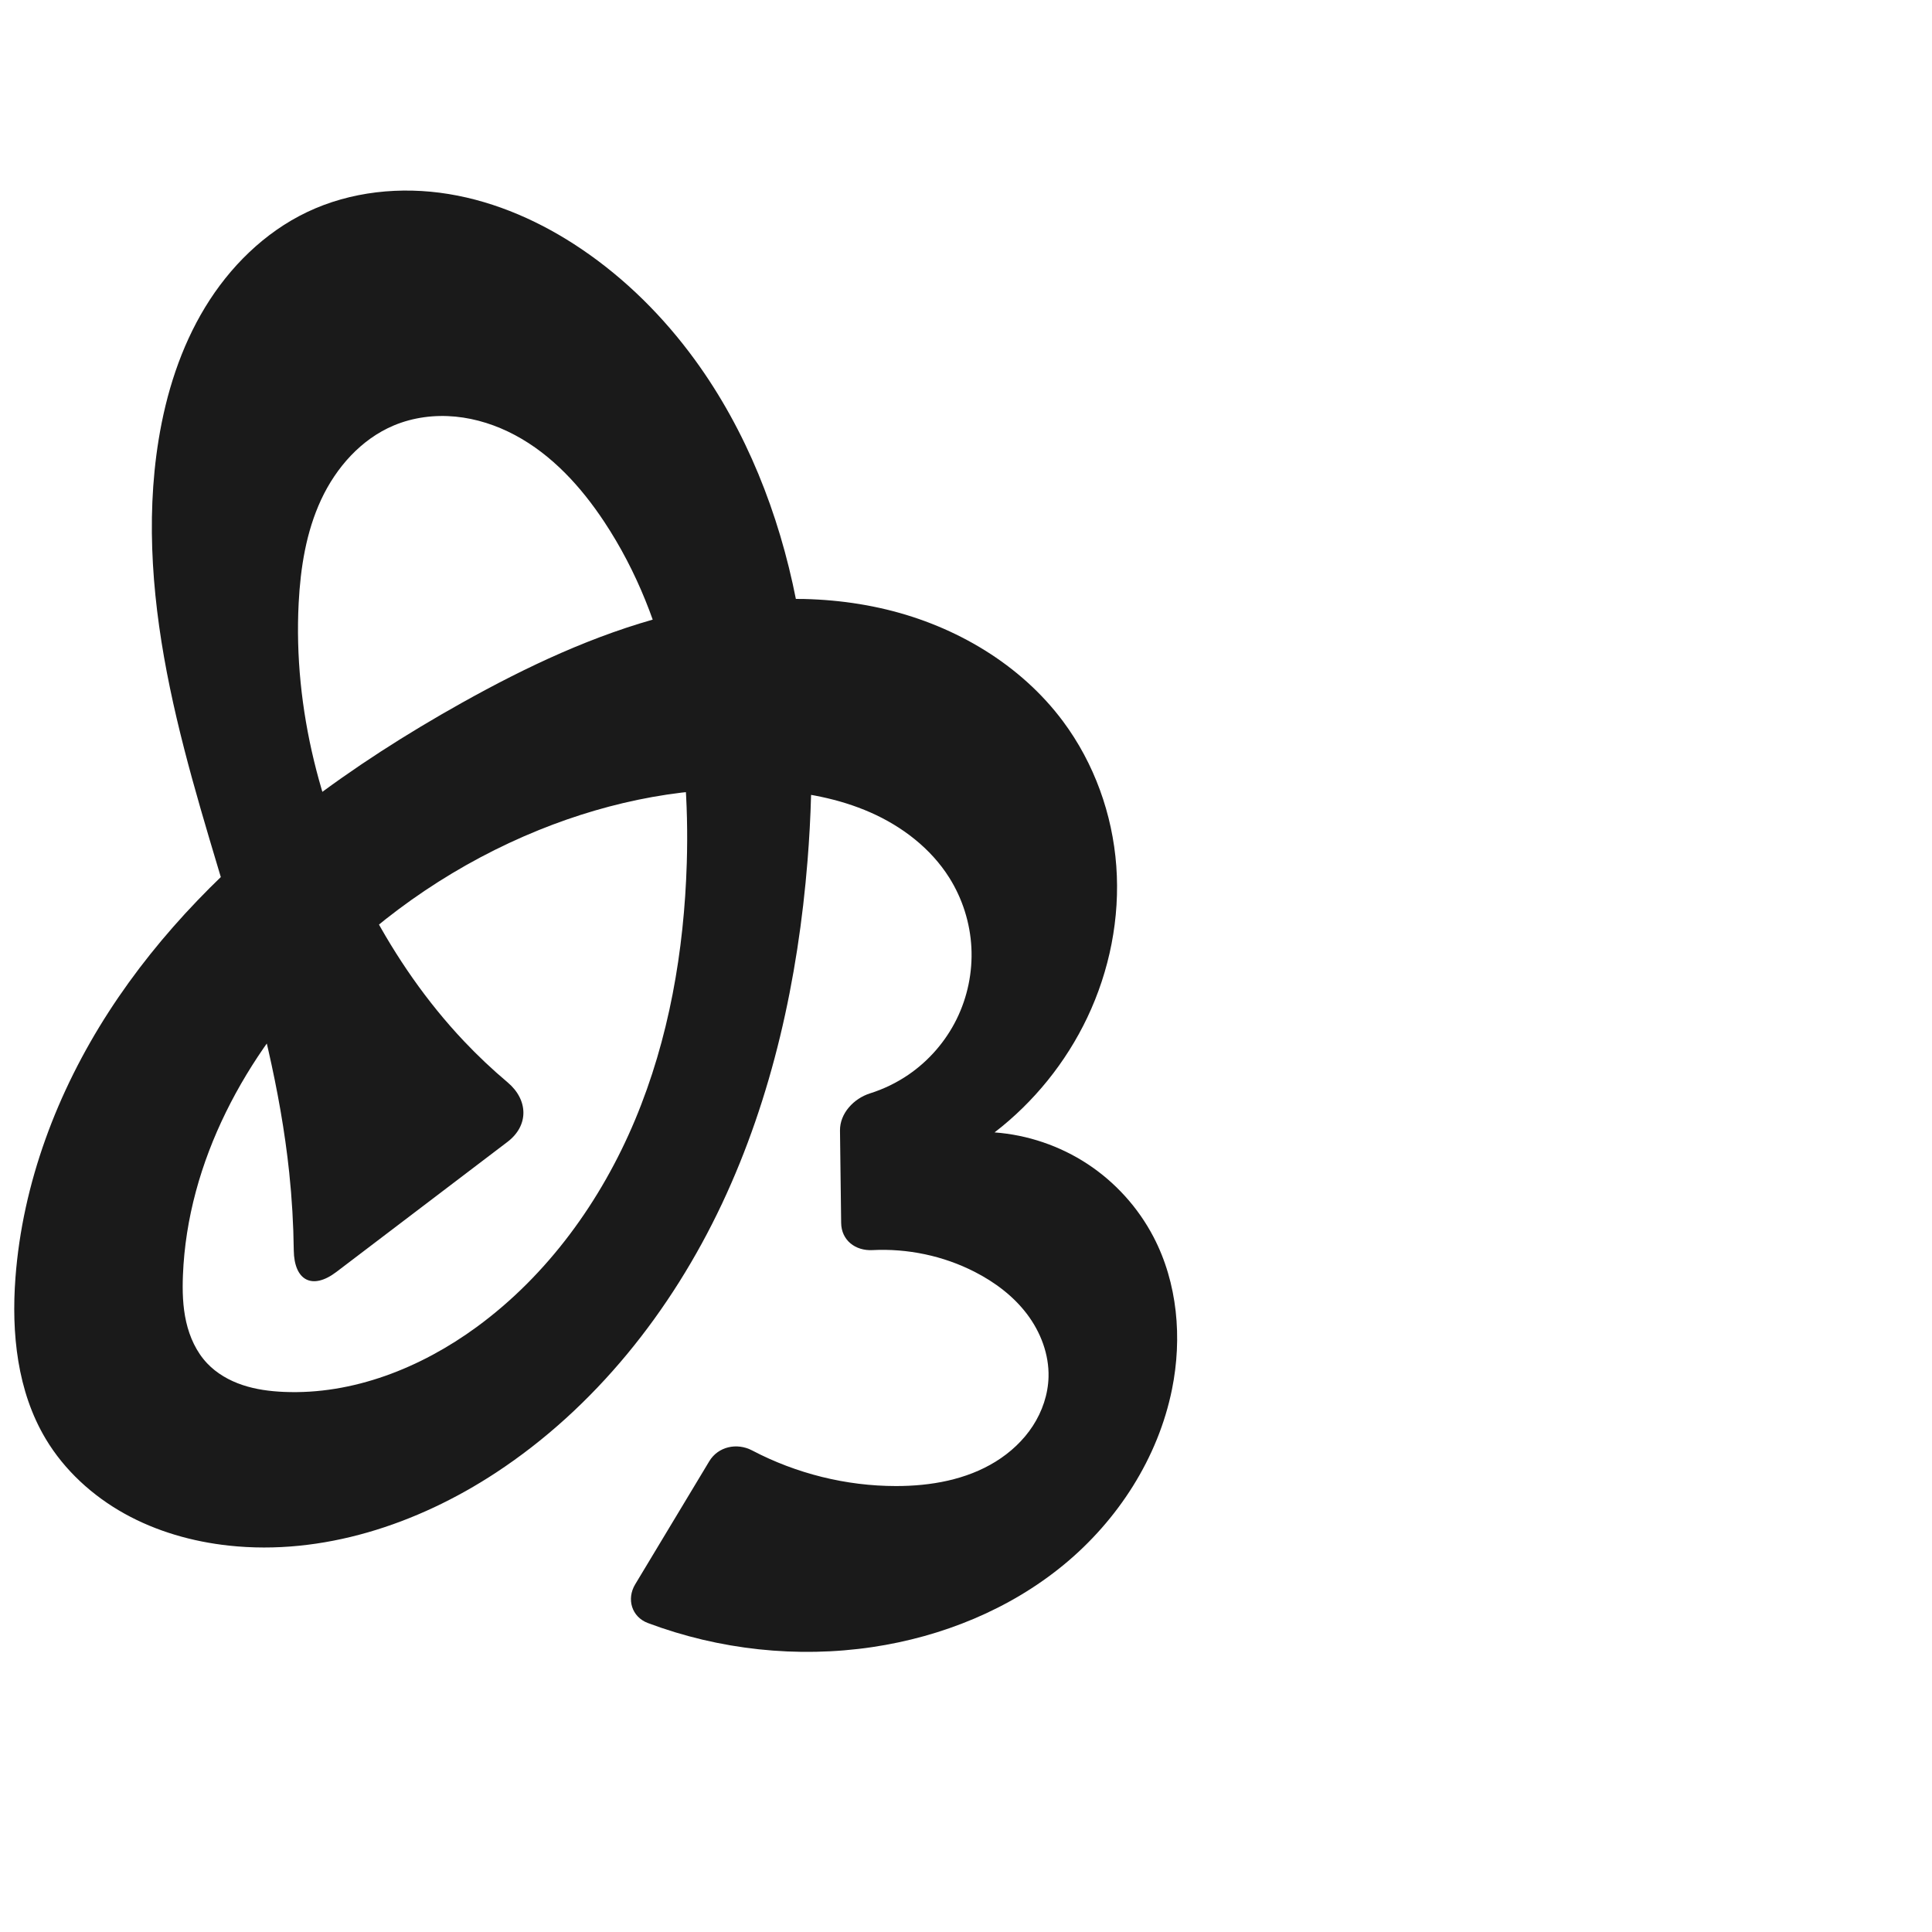
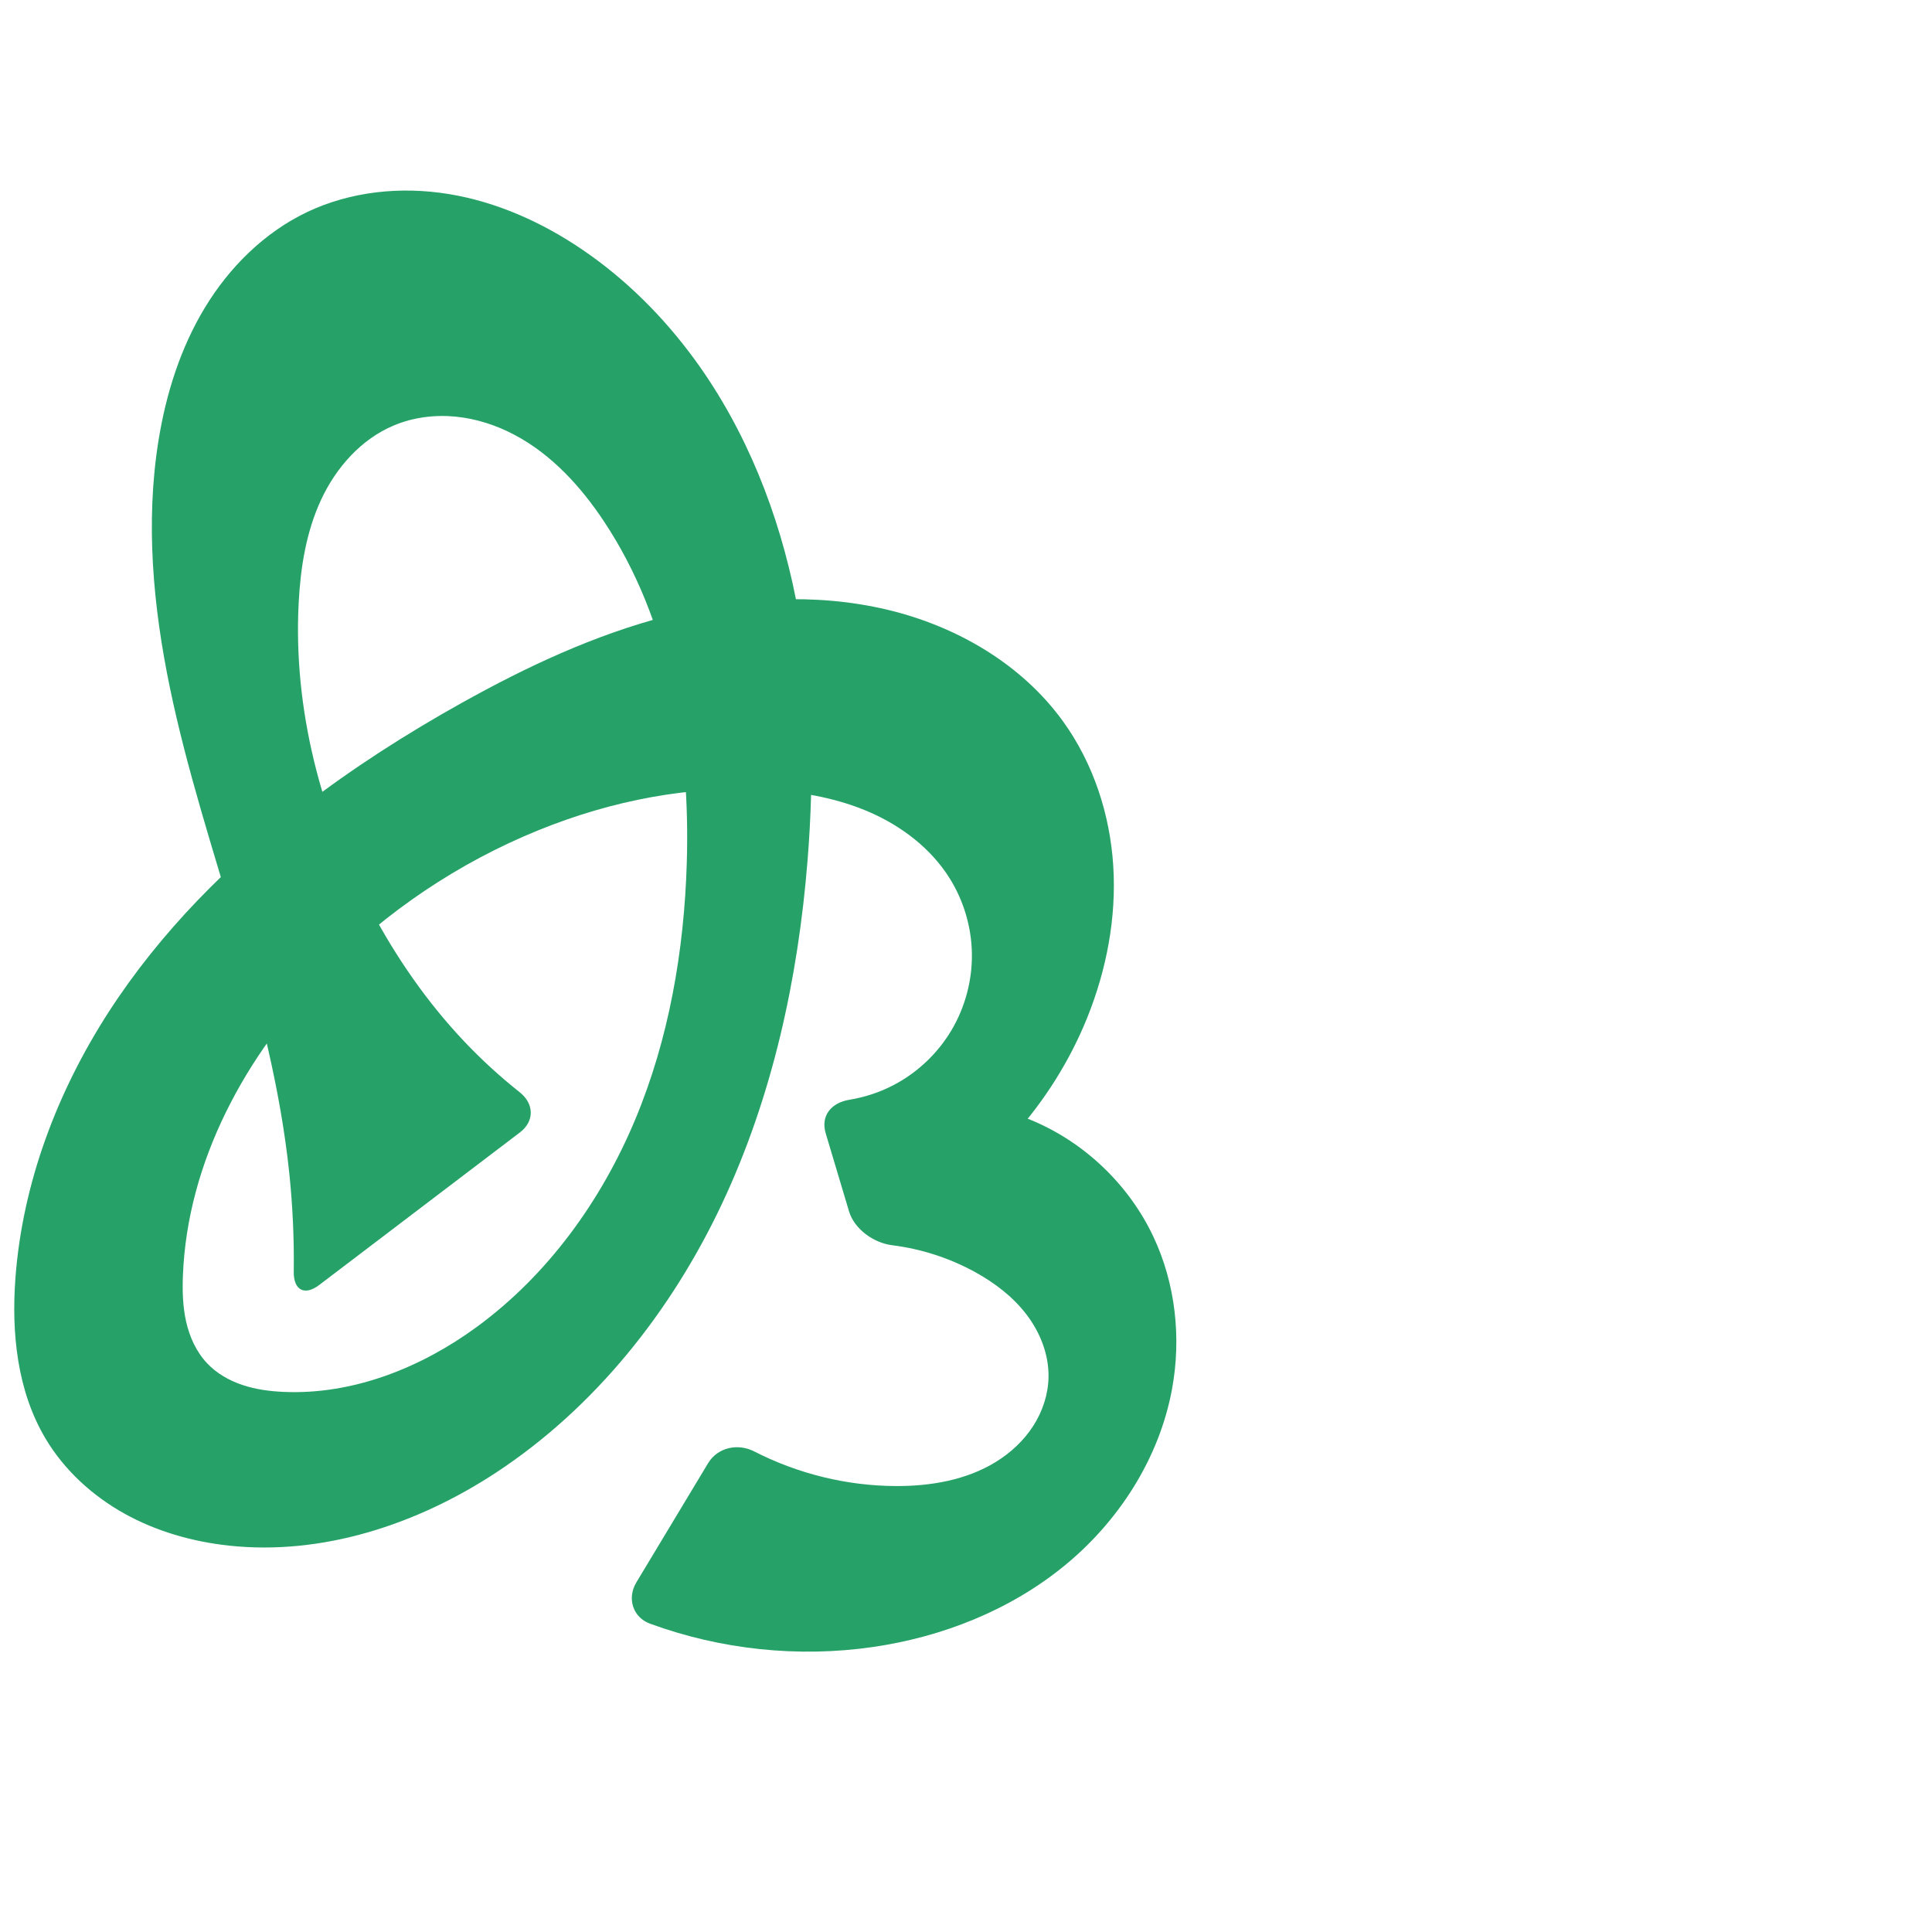
<svg xmlns="http://www.w3.org/2000/svg" xml:space="preserve" width="1000" height="1000" version="1.1" style="clip-rule:evenodd;fill-rule:evenodd;image-rendering:optimizeQuality;shape-rendering:geometricPrecision;text-rendering:geometricPrecision" viewBox="0 0 1000 1000" id="svg10">
  <defs id="defs4">
    <style type="text/css" id="style2">
   
    .fil0 {fill:#EF7F1A;fill-rule:nonzero}
   
  </style>
  </defs>
-   <path id="path1164-3-3-2-0" style="display:inline;fill:#1a1a1a;fill-rule:nonzero;stroke:none;stroke-width:2.837;stroke-linecap:butt;stroke-linejoin:miter;stroke-miterlimit:4;stroke-dasharray:none;stroke-opacity:1" d="m 278.925,429.631 c -41.427,16.775 -79.283,42.26 -110.553,74.194 -41.203,42.079 -71.354,97.351 -73.687,156.198 -0.321,8.096 -0.113,16.277 1.686,24.177 1.799,7.9 5.268,15.549 10.834,21.437 4.974,5.263 11.462,8.951 18.33,11.246 6.868,2.295 14.123,3.247 21.357,3.562 35.774,1.553 70.991,-12.456 99.877,-33.617 36.701,-26.886 64.327,-65.126 81.904,-107.089 17.577,-41.963 25.428,-87.573 26.803,-133.048 1.86,-61.529 -8.758,-125.323 -42.744,-176.648 -11.964,-18.068 -27.038,-34.622 -46.156,-44.824 -9.559,-5.101 -20.056,-8.543 -30.841,-9.58 -10.785,-1.037 -21.858,0.373 -31.854,4.555 -16.937,7.086 -29.925,21.805 -37.671,38.451 -7.745,16.646 -10.672,35.153 -11.62,53.488 -2.837,54.892 11.56,110.008 37.284,158.582 13.055,24.653 29.042,47.826 48.197,68.106 7.136,7.556 14.705,14.702 22.655,21.396 10.734,9.038 11.116,22.329 -0.059,30.824 l -88.543,67.302 c -12.508,9.508 -21.877,4.485 -22.071,-11.222 -0.165,-13.419 -0.95,-26.83 -2.352,-40.176 C 145.187,563.977 134.315,521.937 122.181,480.472 110.091,439.158 96.692,398.146 87.95,355.997 79.207,313.848 75.195,270.208 82.087,227.717 c 3.907,-24.083 11.393,-47.795 24.061,-68.646 12.668,-20.852 30.721,-38.76 52.739,-49.269 22.594,-10.785 48.654,-13.41 73.362,-9.37 24.708,4.04 48.103,14.516 68.832,28.556 22.706,15.379 42.402,35.046 58.558,57.206 26.659,36.566 43.583,79.701 52.361,124.094 8.778,44.393 9.607,90.087 5.981,135.195 C 413.063,506.665 399.813,567.653 373.644,623.174 347.475,678.696 307.911,728.638 256.597,762.317 215.882,789.039 166.842,805.25 118.425,800 99.577,797.956 80.975,792.659 64.408,783.441 47.841,774.223 33.36,760.998 23.637,744.722 8.908,720.065 5.845,690.015 7.994,661.373 11.67,612.383 29.618,565.003 56.282,523.74 82.945,482.477 118.126,447.139 157.08,417.203 c 25.867,-19.879 53.445,-37.472 81.921,-53.392 33.557,-18.761 68.644,-35.315 105.848,-45.006 37.204,-9.69 76.753,-12.307 114.125,-3.291 35.751,8.625 69.351,28.412 91.298,57.922 16.074,21.613 25.543,47.968 27.52,74.83 1.977,26.862 -3.469,54.155 -15.043,78.476 -11.035,23.19 -27.615,43.719 -47.964,59.387 17.082,1.263 33.818,6.95 48.132,16.358 14.314,9.408 26.174,22.514 34.109,37.694 12.505,23.923 14.945,52.38 9.611,78.843 -7.178,35.61 -28.049,67.88 -56.103,90.957 -28.054,23.077 -62.967,37.179 -98.897,42.533 -38.985,5.809 -79.425,1.424 -116.311,-12.444 -8.33,-3.132 -11.153,-12.381 -6.562,-20.008 l 38.352,-63.716 c 4.591,-7.627 14.299,-9.74 22.178,-5.606 22.86,11.996 48.641,18.431 74.464,18.437 17.936,0.004 36.334,-3.211 51.586,-12.647 7.626,-4.718 14.361,-10.965 19.249,-18.484 4.887,-7.519 7.883,-16.329 8.125,-25.293 0.317,-11.704 -4.082,-23.273 -11.153,-32.605 -7.07,-9.332 -16.687,-16.533 -27.112,-21.861 -16.239,-8.299 -34.695,-12.153 -52.901,-11.233 -8.881,0.449 -16.059,-5.151 -16.171,-14.051 l -0.603,-47.796 c -0.112,-8.901 7.094,-16.617 15.568,-19.289 7.068,-2.229 13.811,-5.494 19.923,-9.686 10.544,-7.231 19.19,-17.203 24.853,-28.666 5.663,-11.462 8.331,-24.388 7.668,-37.156 -0.663,-12.768 -4.654,-25.348 -11.473,-36.163 -9.557,-15.155 -24.418,-26.533 -40.819,-33.745 -16.401,-7.212 -34.318,-10.462 -52.198,-11.61 -40.645,-2.61 -81.622,5.454 -119.373,20.74 z" />
+   <path id="path1164-3-3-2-0" style="display:inline;fill:#26a269;fill-rule:nonzero;stroke:none;stroke-width:2.837;stroke-linecap:butt;stroke-linejoin:miter;stroke-miterlimit:4;stroke-dasharray:none;stroke-opacity:1" d="m 278.925,429.631 c -41.423,16.783 -79.281,42.262 -110.553,74.194 -41.206,42.076 -71.354,97.351 -73.687,156.198 -0.321,8.096 -0.113,16.277 1.686,24.177 1.799,7.9 5.268,15.549 10.834,21.437 4.974,5.263 11.462,8.951 18.33,11.246 6.868,2.295 14.123,3.247 21.357,3.562 35.774,1.553 70.991,-12.456 99.877,-33.617 36.701,-26.886 64.327,-65.126 81.904,-107.089 17.577,-41.963 25.428,-87.573 26.803,-133.048 1.86,-61.529 -8.758,-125.323 -42.744,-176.648 -11.964,-18.068 -27.038,-34.622 -46.156,-44.824 -9.559,-5.101 -20.056,-8.543 -30.841,-9.58 -10.785,-1.037 -21.858,0.373 -31.854,4.555 -16.937,7.086 -29.925,21.805 -37.671,38.451 -7.745,16.646 -10.672,35.153 -11.62,53.488 -2.837,54.892 11.56,110.008 37.284,158.582 13.055,24.653 29.042,47.826 48.197,68.106 8.99,9.518 18.666,18.387 28.926,26.519 7.495,5.94 7.732,15.012 0.117,20.8 l -103.851,78.937 c -7.615,5.788 -13.342,2.735 -13.215,-6.828 0.226,-17.128 -0.557,-34.27 -2.347,-51.306 C 145.187,563.977 134.315,521.937 122.181,480.472 110.091,439.158 96.692,398.146 87.95,355.997 79.207,313.848 75.195,270.208 82.087,227.717 c 3.907,-24.083 11.393,-47.795 24.061,-68.646 12.668,-20.852 30.721,-38.76 52.739,-49.269 22.594,-10.785 48.654,-13.41 73.362,-9.37 24.708,4.04 48.103,14.516 68.832,28.556 22.706,15.379 42.402,35.046 58.558,57.206 26.659,36.566 43.583,79.701 52.361,124.094 8.778,44.393 9.607,90.087 5.981,135.195 -4.919,61.182 -18.169,122.171 -44.338,177.692 -26.169,55.521 -65.733,105.464 -117.047,139.143 C 215.882,789.039 166.842,805.25 118.425,800 99.577,797.956 80.975,792.659 64.408,783.441 47.841,774.222 33.36,760.998 23.637,744.722 8.908,720.065 5.844,690.015 7.994,661.373 11.672,612.385 29.628,565.008 56.294,523.748 82.959,482.489 118.138,447.152 157.08,417.203 c 25.861,-19.888 53.431,-37.497 81.921,-53.392 33.559,-18.723 68.673,-35.18 105.871,-44.827 37.198,-9.648 76.698,-12.286 114.102,-3.469 35.839,8.448 69.763,28.055 91.298,57.922 15.65,21.704 24.286,48.141 25.955,74.846 1.67,26.705 -3.474,53.643 -13.479,78.46 -18.063,44.808 -52.331,82.881 -94.997,105.545 l -20.469,-55.027 c 28.004,-9.77 59.612,-8.787 86.955,2.702 27.344,11.49 50.166,33.378 62.787,60.218 11.45,24.349 14.491,52.382 9.611,78.843 -6.604,35.806 -27.487,68.316 -55.667,91.372 -28.18,23.056 -63.295,36.923 -99.332,42.118 -38.596,5.563 -78.548,1.311 -115.158,-12.091 -8.98,-3.287 -12.028,-13.196 -7.096,-21.391 l 37.113,-61.658 c 4.933,-8.195 15.379,-10.482 23.887,-6.121 22.61,11.589 47.962,17.833 73.374,17.923 17.971,0.064 36.427,-3.072 51.723,-12.505 7.648,-4.717 14.397,-10.981 19.269,-18.531 4.872,-7.55 7.82,-16.404 7.968,-25.388 0.193,-11.666 -4.343,-23.125 -11.428,-32.395 -7.085,-9.27 -16.6,-16.474 -26.837,-22.071 -13.212,-7.224 -27.804,-11.897 -42.743,-13.767 -9.483,-1.187 -19.501,-8.329 -22.241,-17.493 l -12.072,-40.378 c -2.74,-9.164 2.881,-15.882 12.3,-17.425 7.988,-1.309 15.769,-3.887 22.937,-7.649 12.28,-6.446 22.723,-16.347 29.813,-28.267 7.09,-11.92 10.805,-25.823 10.607,-39.69 -0.198,-13.868 -4.31,-27.658 -11.737,-39.371 -9.593,-15.126 -24.449,-26.489 -40.842,-33.706 -16.393,-7.217 -34.301,-10.488 -52.175,-11.649 -40.645,-2.64 -81.624,5.445 -119.373,20.74 z" />
</svg>
